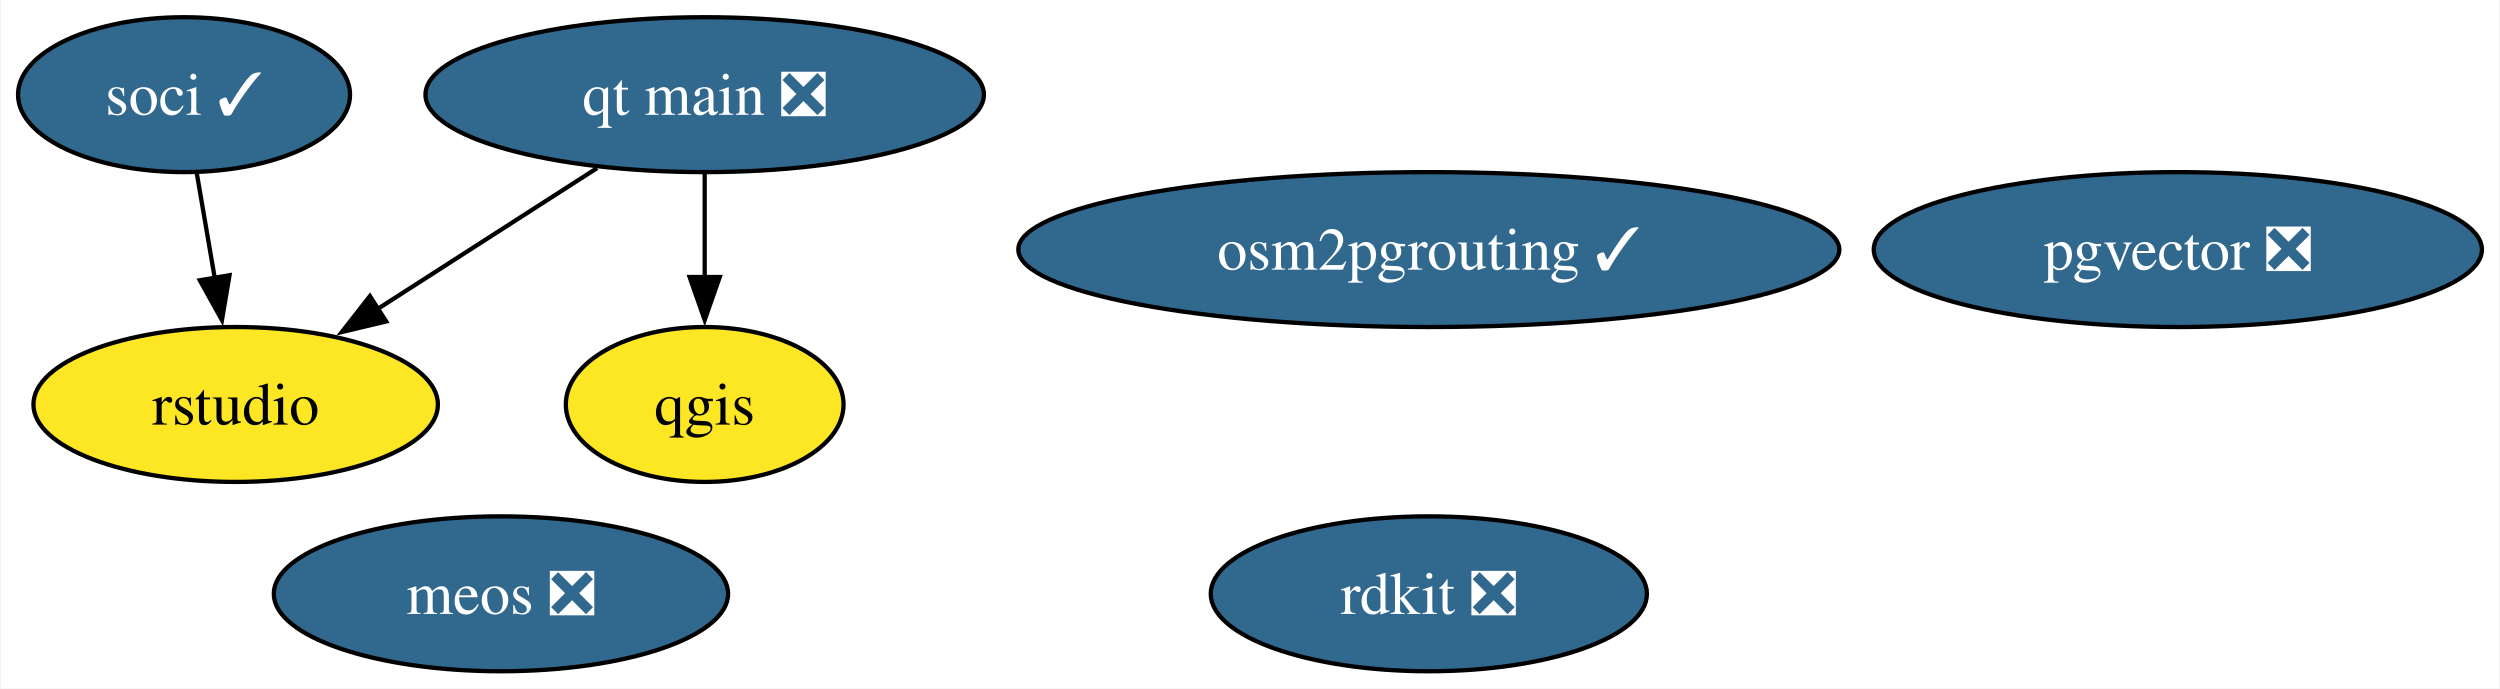
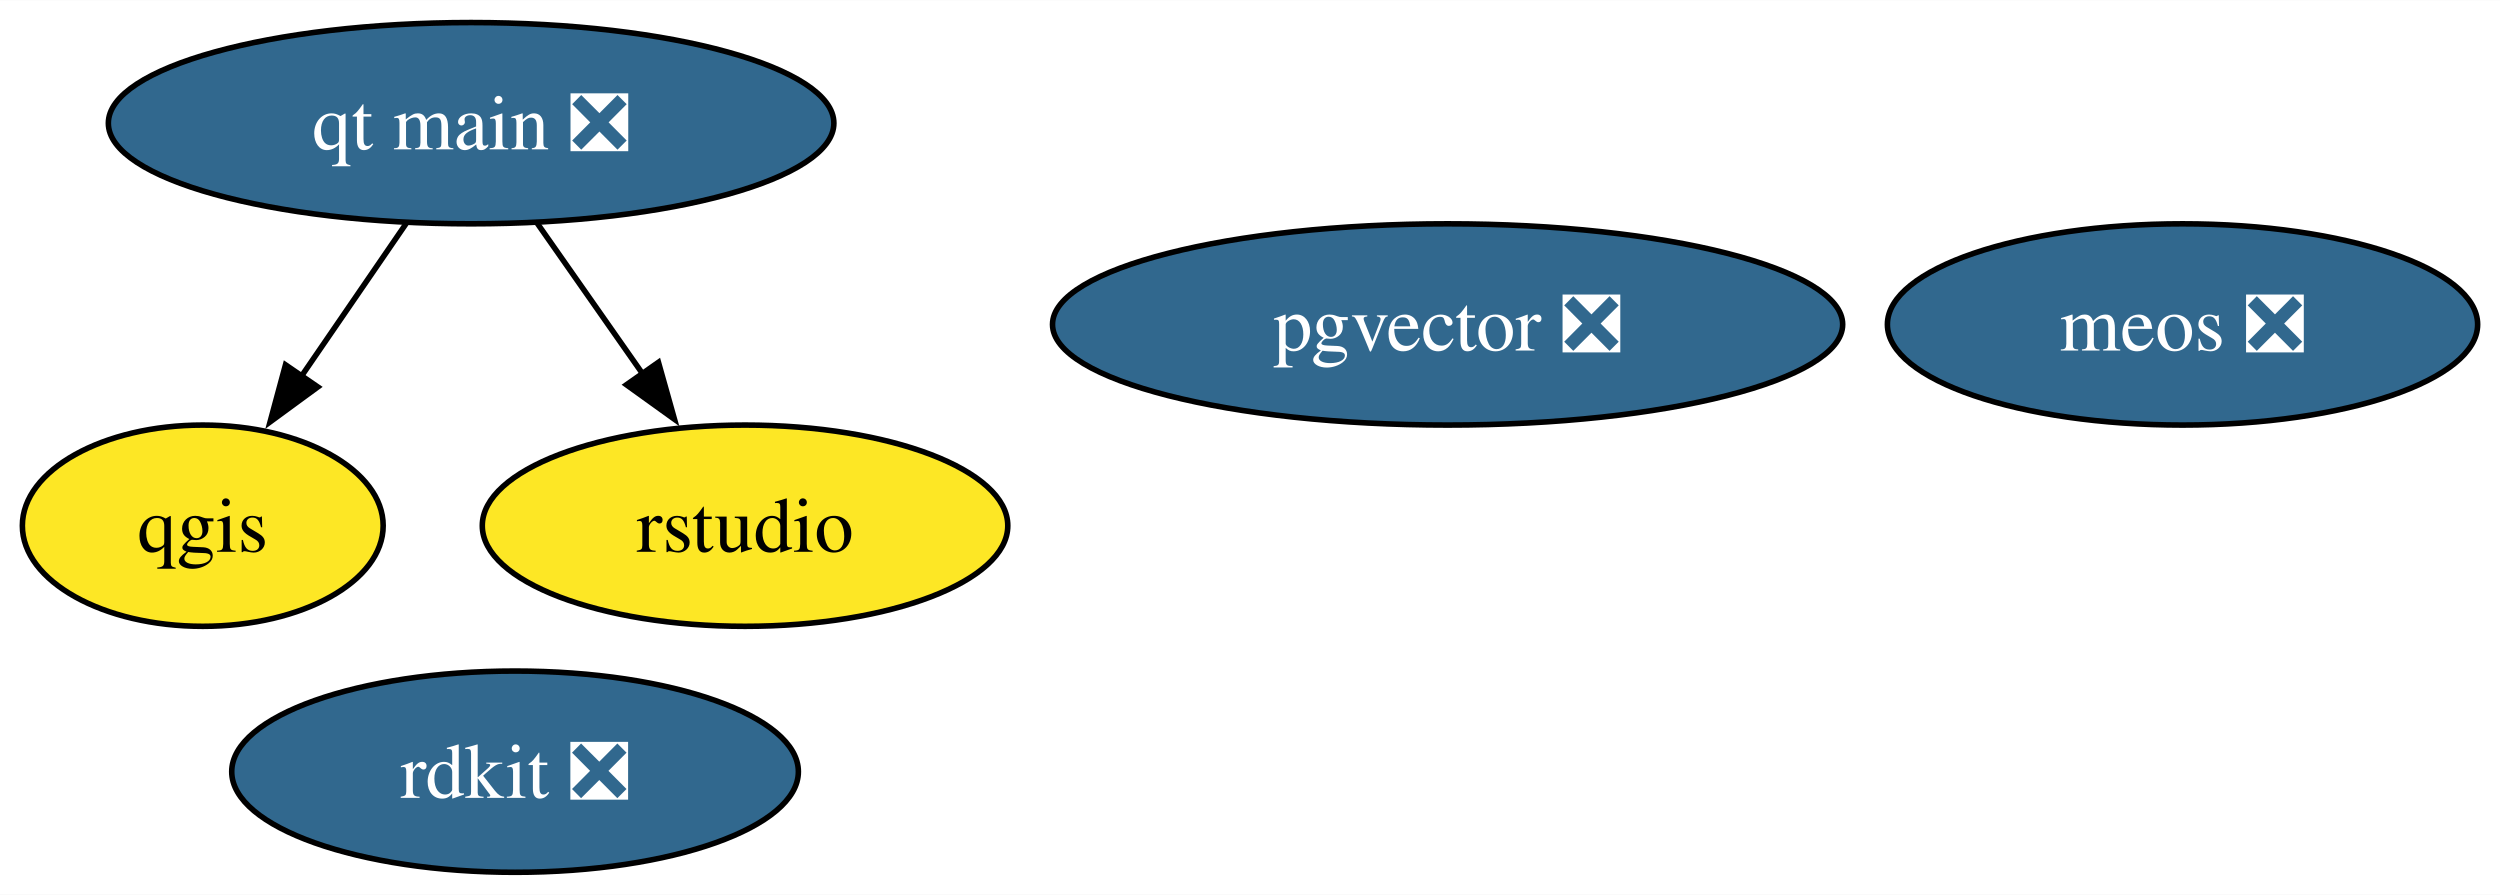
- <svg xmlns="http://www.w3.org/2000/svg" xmlns:xlink="http://www.w3.org/1999/xlink" width="581pt" height="160pt" viewBox="0.00 0.00 580.62 160.00">
+ <svg xmlns="http://www.w3.org/2000/svg" xmlns:xlink="http://www.w3.org/1999/xlink" width="447pt" height="160pt" viewBox="0.00 0.00 447.19 160.00">
  <g id="graph0" class="graph" transform="scale(1 1) rotate(0) translate(4 156)">
-     <polygon fill="white" stroke="none" points="-4,4 -4,-156 576.62,-156 576.62,4 -4,4" />
+     <polygon fill="white" stroke="none" points="-4,4 -4,-156 443.19,-156 443.19,4 -4,4" />
    <g id="node1" class="node">
      <g id="a_node1">
        <a xlink:href="https://github.com/conda-forge/qgis-feedstock" xlink:title="qgis">
-           <ellipse fill="#fde725" stroke="black" cx="159.58" cy="-62" rx="32.27" ry="18" />
-           <text text-anchor="middle" x="159.58" y="-57.33" font-family="Times,serif" font-size="14.00">qgis</text>
+           <ellipse fill="#fde725" stroke="black" cx="32.27" cy="-62" rx="32.27" ry="18" />
+           <text text-anchor="middle" x="32.27" y="-57.33" font-family="Times,serif" font-size="14.00">qgis</text>
        </a>
      </g>
    </g>
    <g id="node2" class="node">
      <g id="a_node2">
        <a xlink:href="https://github.com/conda-forge/rdkit-feedstock/pull/185" xlink:title="rdkit ❎">
-           <ellipse fill="#31688e" stroke="black" cx="327.87" cy="-18" rx="50.68" ry="18" />
-           <text text-anchor="middle" x="327.87" y="-13.32" font-family="Times,serif" font-size="14.00" fill="white">rdkit ❎</text>
+           <ellipse fill="#31688e" stroke="black" cx="88.13" cy="-18" rx="50.68" ry="18" />
+           <text text-anchor="middle" x="88.13" y="-13.32" font-family="Times,serif" font-size="14.00" fill="white">rdkit ❎</text>
        </a>
      </g>
    </g>
    <g id="node3" class="node">
      <g id="a_node3">
-         <a xlink:href="https://github.com/conda-forge/soci-feedstock/pull/17" xlink:title="soci ✓">
-           <ellipse fill="#31688e" stroke="black" cx="38.58" cy="-134" rx="38.58" ry="18" />
-           <text text-anchor="middle" x="38.58" y="-129.32" font-family="Times,serif" font-size="14.00" fill="white">soci ✓</text>
-         </a>
-       </g>
-     </g>
-     <g id="node5" class="node">
-       <g id="a_node5">
-         <a xlink:href="https://github.com/conda-forge/rstudio-feedstock" xlink:title="rstudio">
-           <ellipse fill="#fde725" stroke="black" cx="50.58" cy="-62" rx="47" ry="18" />
-           <text text-anchor="middle" x="50.58" y="-57.33" font-family="Times,serif" font-size="14.00">rstudio</text>
+         <a xlink:href="https://github.com/conda-forge/qt-main-feedstock/pull/294" xlink:title="qt main ❎">
+           <ellipse fill="#31688e" stroke="black" cx="80.27" cy="-134" rx="64.89" ry="18" />
+           <text text-anchor="middle" x="80.27" y="-129.32" font-family="Times,serif" font-size="14.00" fill="white">qt main ❎</text>
        </a>
      </g>
    </g>
    <g id="edge1" class="edge">
-       <path fill="none" stroke="black" d="M41.55,-115.7C42.81,-108.32 44.32,-99.52 45.74,-91.25" />
-       <polygon fill="black" stroke="black" points="49.15,-92.04 47.39,-81.6 42.25,-90.86 49.15,-92.04" />
+       <path fill="none" stroke="black" d="M68.65,-116.05C63.02,-107.85 56.15,-97.83 49.9,-88.71" />
+       <polygon fill="black" stroke="black" points="52.85,-86.82 44.31,-80.56 47.07,-90.78 52.85,-86.82" />
    </g>
    <g id="node4" class="node">
      <g id="a_node4">
-         <a xlink:href="https://github.com/conda-forge/qt-main-feedstock/pull/294" xlink:title="qt main ❎">
-           <ellipse fill="#31688e" stroke="black" cx="159.58" cy="-134" rx="64.89" ry="18" />
-           <text text-anchor="middle" x="159.58" y="-129.32" font-family="Times,serif" font-size="14.00" fill="white">qt main ❎</text>
+         <a xlink:href="https://github.com/conda-forge/rstudio-feedstock" xlink:title="rstudio">
+           <ellipse fill="#fde725" stroke="black" cx="129.27" cy="-62" rx="47" ry="18" />
+           <text text-anchor="middle" x="129.27" y="-57.33" font-family="Times,serif" font-size="14.00">rstudio</text>
        </a>
      </g>
    </g>
    <g id="edge2" class="edge">
-       <path fill="none" stroke="black" d="M159.58,-115.7C159.58,-108.41 159.58,-99.73 159.58,-91.54" />
-       <polygon fill="black" stroke="black" points="163.08,-91.62 159.58,-81.62 156.08,-91.62 163.08,-91.62" />
+       <path fill="none" stroke="black" d="M92.13,-116.05C97.79,-107.97 104.68,-98.12 110.99,-89.11" />
+       <polygon fill="black" stroke="black" points="113.78,-91.23 116.65,-81.03 108.05,-87.21 113.78,-91.23" />
    </g>
-     <g id="edge3" class="edge">
-       <path fill="none" stroke="black" d="M134.57,-116.94C119.34,-107.16 99.7,-94.54 83.24,-83.98" />
-       <polygon fill="black" stroke="black" points="85.56,-81.3 75.25,-78.84 81.78,-87.19 85.56,-81.3" />
+     <g id="node5" class="node">
+       <g id="a_node5">
+         <a xlink:href="https://github.com/conda-forge/pgvector-feedstock/pull/29" xlink:title="pgvector ❎">
+           <ellipse fill="#31688e" stroke="black" cx="254.94" cy="-98" rx="70.67" ry="18" />
+           <text text-anchor="middle" x="254.94" y="-93.33" font-family="Times,serif" font-size="14.00" fill="white">pgvector ❎</text>
+         </a>
+       </g>
    </g>
    <g id="node6" class="node">
      <g id="a_node6">
-         <a xlink:href="https://github.com/conda-forge/pgvector-feedstock/pull/29" xlink:title="pgvector ❎">
-           <ellipse fill="#31688e" stroke="black" cx="501.94" cy="-98" rx="70.67" ry="18" />
-           <text text-anchor="middle" x="501.94" y="-93.33" font-family="Times,serif" font-size="14.00" fill="white">pgvector ❎</text>
-         </a>
-       </g>
-     </g>
-     <g id="node7" class="node">
-       <g id="a_node7">
-         <a xlink:href="https://github.com/conda-forge/osm2pgrouting-feedstock/pull/4" xlink:title="osm2pgrouting ✓">
-           <ellipse fill="#31688e" stroke="black" cx="327.87" cy="-98" rx="95.4" ry="18" />
-           <text text-anchor="middle" x="327.87" y="-93.33" font-family="Times,serif" font-size="14.00" fill="white">osm2pgrouting ✓</text>
-         </a>
-       </g>
-     </g>
-     <g id="node8" class="node">
-       <g id="a_node8">
        <a xlink:href="https://github.com/conda-forge/meos-feedstock/pull/9" xlink:title="meos ❎">
-           <ellipse fill="#31688e" stroke="black" cx="112.23" cy="-18" rx="52.79" ry="18" />
-           <text text-anchor="middle" x="112.23" y="-13.32" font-family="Times,serif" font-size="14.00" fill="white">meos ❎</text>
+           <ellipse fill="#31688e" stroke="black" cx="386.4" cy="-98" rx="52.79" ry="18" />
+           <text text-anchor="middle" x="386.4" y="-93.33" font-family="Times,serif" font-size="14.00" fill="white">meos ❎</text>
        </a>
      </g>
    </g>
  </g>
</svg>
